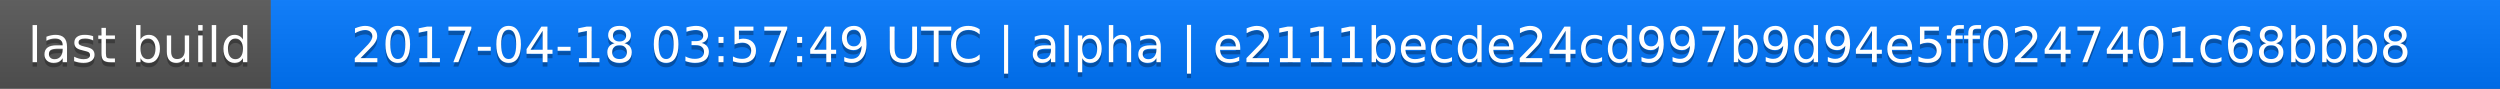
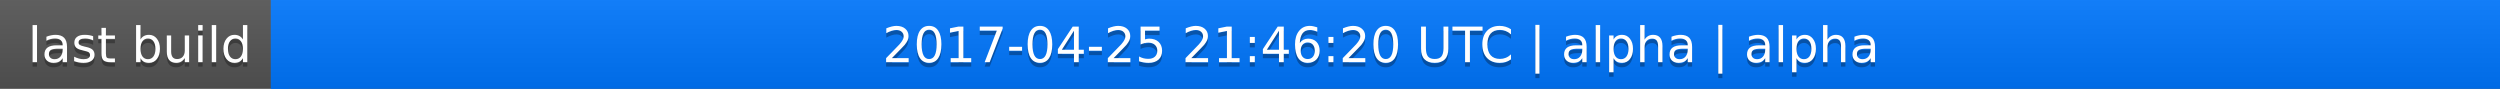
<svg xmlns="http://www.w3.org/2000/svg" width="563" height="20">
  <linearGradient id="a" x2="0" y2="100%">
    <stop offset="0" stop-color="#bbb" stop-opacity=".1" />
    <stop offset="1" stop-opacity=".1" />
  </linearGradient>
  <rect rx="0" width="563" height="20" fill="#555" />
  <rect rx="0" x="61" width="502" height="20" fill="#07f" />
  <path fill="#07f" d="M61 0h4v20h-4z" />
  <rect rx="0" width="563" height="20" fill="url(#a)" />
  <g fill="#fff" text-anchor="middle" font-family="DejaVu Sans,Verdana,Geneva,sans-serif" font-size="11">
    <text x="31.5" y="15" fill="#010101" fill-opacity=".3">last build</text>
    <text x="31.5" y="14">last build</text>
-     <text x="311" y="15" fill="#010101" fill-opacity=".3">2017-04-18 03:57:49 UTC | alpha | e2111becde24cd997b9d94e5ff0247401c68bbb8</text>
-     <text x="311" y="14">2017-04-18 03:57:49 UTC | alpha | e2111becde24cd997b9d94e5ff0247401c68bbb8</text>
+     <text x="311" y="15" fill="#010101" fill-opacity=".3">2017-04-25 21:46:20 UTC | alpha | alpha</text>
+     <text x="311" y="14">2017-04-25 21:46:20 UTC | alpha | alpha</text>
  </g>
</svg>
